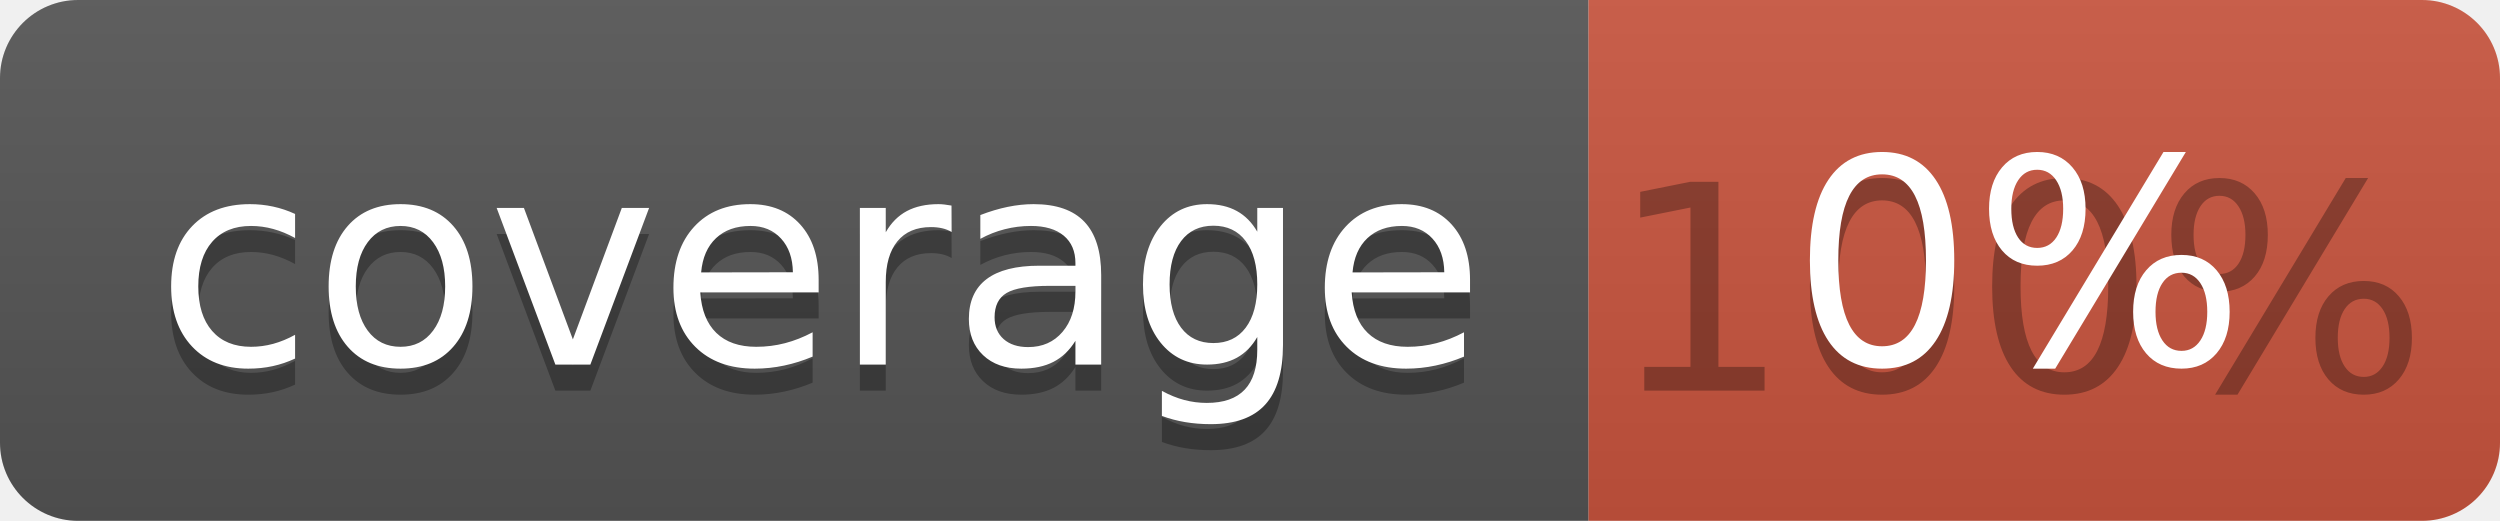
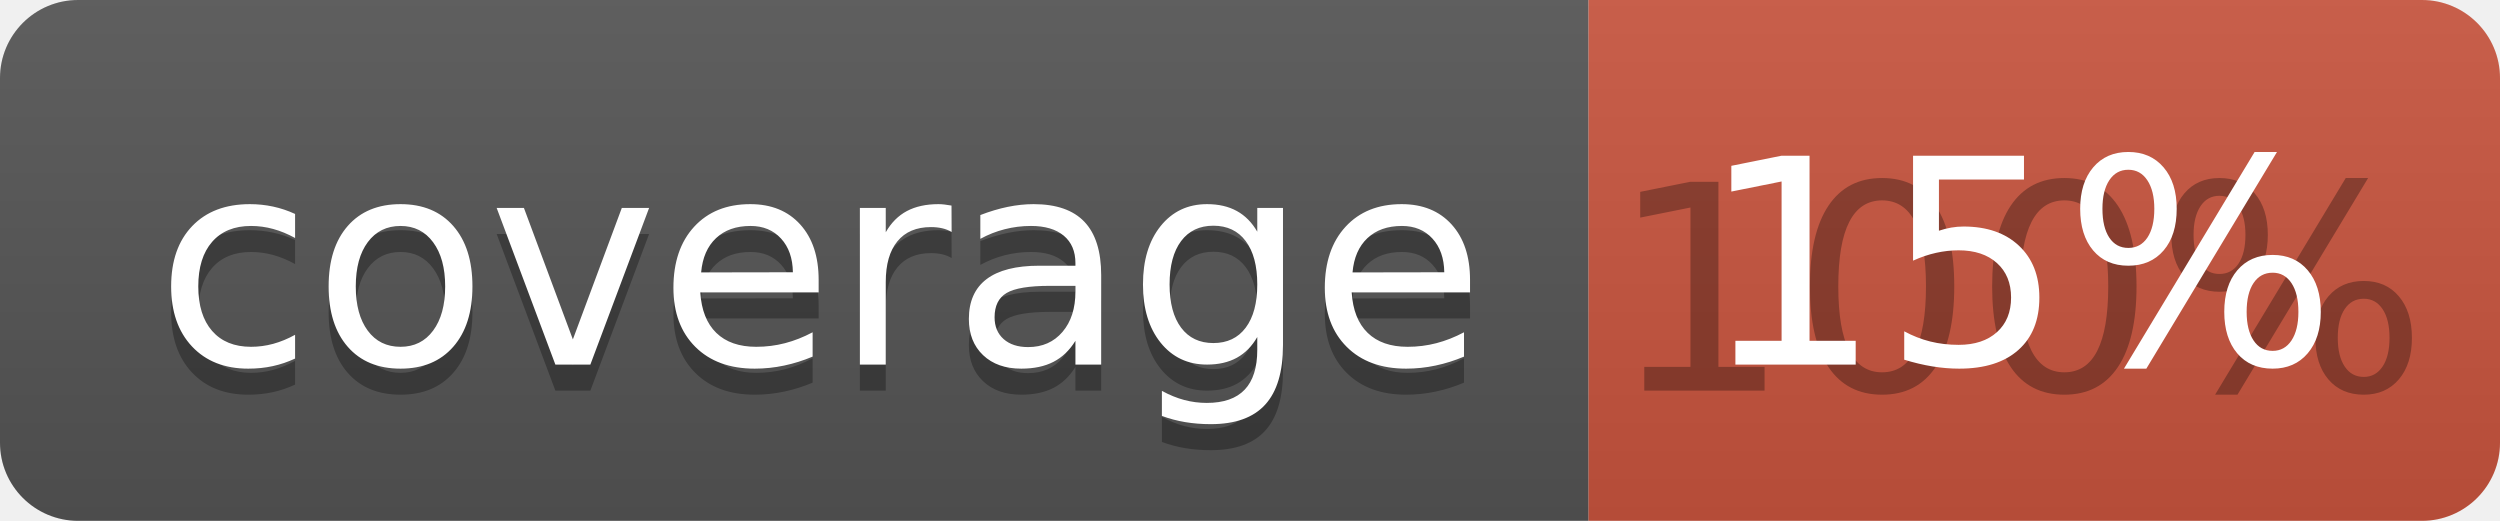
<svg xmlns="http://www.w3.org/2000/svg" width="96" height="20">
  <linearGradient id="b" x2="0" y2="100%">
    <stop offset="0" stop-color="#bbb" stop-opacity=".1" />
    <stop offset="1" stop-opacity=".1" />
  </linearGradient>
  <clipPath id="a">
    <rect width="96" height="20" rx="3" fill="#fff" />
  </clipPath>
  <g clip-path="url(#a)">
    <path fill="#555" d="M0 0h61v20H0z" />
    <path fill="#CA553E" d="M61 0h35v20H61z" />
    <path fill="url(#b)" d="M0 0h96v20H0z" />
  </g>
  <g fill="#fff" text-anchor="middle" font-family="DejaVu Sans,Verdana,Geneva,sans-serif" font-size="110">
    <text x="315" y="150" fill="#010101" fill-opacity=".3" transform="scale(.1)" textLength="510">coverage</text>
    <text x="315" y="140" transform="scale(.1)" textLength="510">coverage</text>
    <text x="775" y="150" fill="#010101" fill-opacity=".3" transform="scale(.1)" textLength="250">100%</text>
-     <text x="775" y="140" transform="scale(.1)" textLength="250">0%</text>
+     <text x="775" y="140" transform="scale(.1)" textLength="250">15%</text>
  </g>
</svg>
